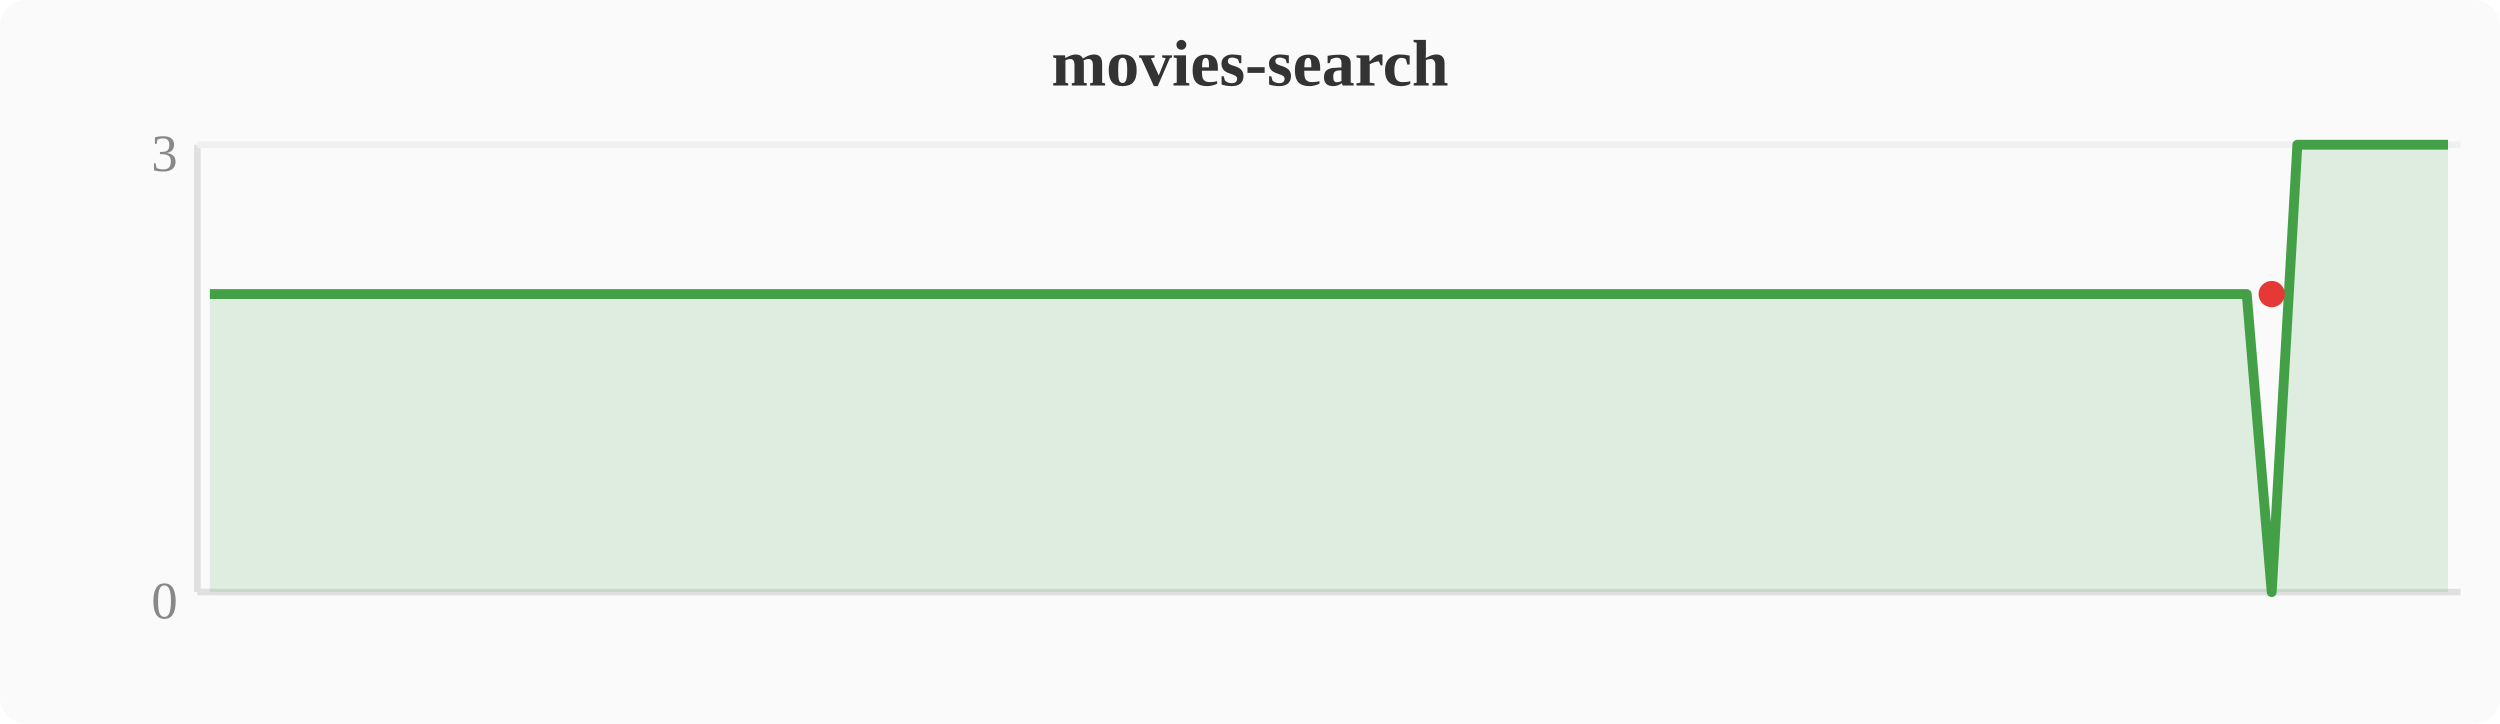
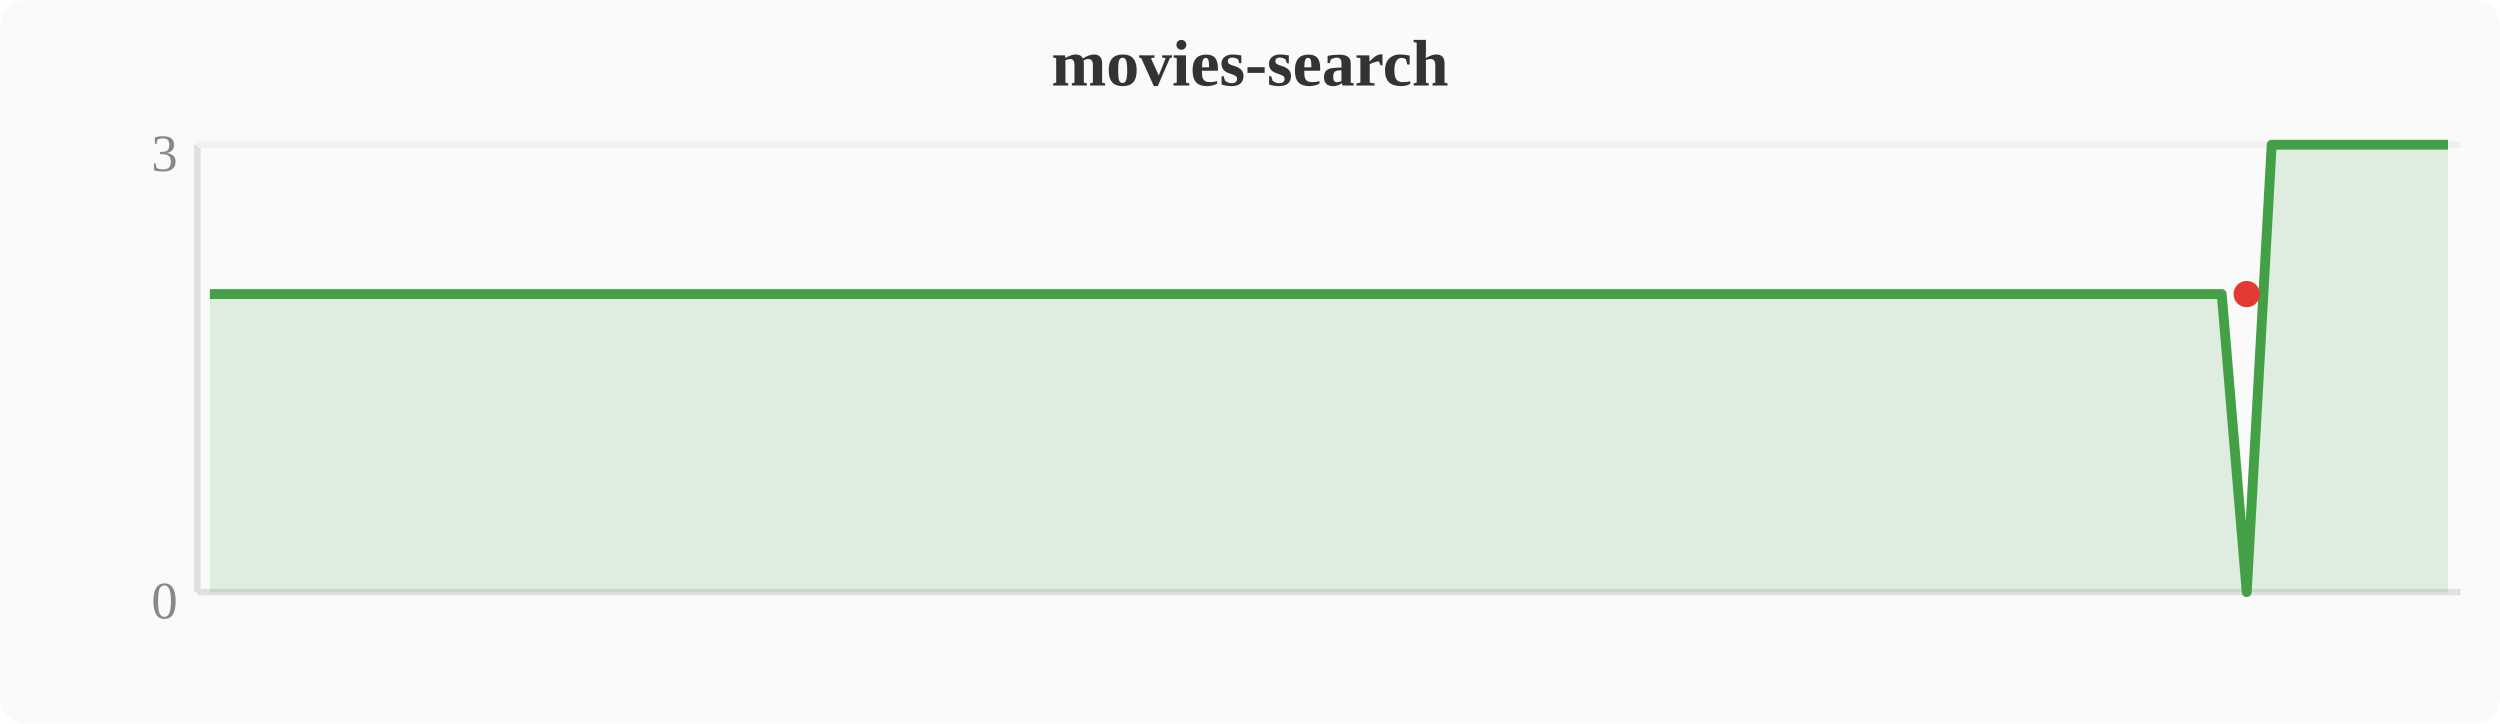
<svg xmlns="http://www.w3.org/2000/svg" width="380" height="110" viewBox="0 0 380 110">
  <rect width="380" height="110" fill="#fafafa" rx="4" />
  <text x="190" y="13" text-anchor="middle" font-size="10" font-weight="bold" fill="#333">movies-search</text>
  <line x1="30" y1="22" x2="30" y2="90" stroke="#e0e0e0" stroke-width="1" />
  <line x1="30" y1="90" x2="374" y2="90" stroke="#e0e0e0" stroke-width="1" />
  <line x1="30" y1="22" x2="374" y2="22" stroke="#f0f0f0" stroke-width="1" />
  <text x="27" y="94" text-anchor="end" font-size="8" fill="#888">0</text>
  <text x="27" y="26" text-anchor="end" font-size="8" fill="#888">3</text>
-   <polygon points="31.9,44.7 35.7,44.7 39.6,44.7 43.4,44.7 47.2,44.7 51.0,44.7 54.8,44.7 58.7,44.7 62.5,44.7 66.3,44.7 70.1,44.7 74.0,44.7 77.8,44.7 81.6,44.7 85.4,44.7 89.2,44.7 93.1,44.7 96.9,44.7 100.7,44.7 104.5,44.7 108.4,44.7 112.2,44.7 116.0,44.7 119.8,44.7 123.6,44.7 127.5,44.7 131.3,44.7 135.1,44.7 138.9,44.7 142.8,44.7 146.6,44.7 150.4,44.7 154.2,44.7 158.0,44.7 161.9,44.7 165.7,44.7 169.5,44.7 173.3,44.7 177.2,44.7 181.0,44.7 184.8,44.7 188.6,44.7 192.4,44.7 196.3,44.7 200.1,44.7 203.9,44.7 207.7,44.7 211.6,44.7 215.4,44.7 219.2,44.7 223.0,44.7 226.8,44.7 230.7,44.7 234.5,44.7 238.3,44.7 242.1,44.7 246.0,44.7 249.8,44.7 253.6,44.7 257.4,44.7 261.2,44.7 265.1,44.7 268.9,44.7 272.7,44.7 276.5,44.7 280.4,44.7 284.2,44.7 288.0,44.7 291.8,44.7 295.6,44.7 299.5,44.7 303.3,44.7 307.1,44.7 310.9,44.7 314.8,44.7 318.6,44.7 322.4,44.7 326.2,44.7 330.0,44.7 333.9,44.7 337.7,44.7 341.5,44.7 345.3,90.0 349.2,22.0 353.0,22.0 356.8,22.0 360.6,22.0 364.4,22.0 368.3,22.0 372.1,22.0 372.1,90 31.9,90" fill="#43a047" opacity="0.15" />
-   <polyline points="31.9,44.7 35.7,44.7 39.6,44.7 43.4,44.7 47.2,44.7 51.0,44.7 54.8,44.7 58.7,44.7 62.5,44.7 66.3,44.7 70.1,44.7 74.0,44.7 77.8,44.7 81.6,44.7 85.4,44.7 89.2,44.7 93.1,44.7 96.9,44.7 100.7,44.7 104.5,44.7 108.4,44.7 112.2,44.7 116.0,44.7 119.8,44.7 123.6,44.7 127.5,44.7 131.3,44.7 135.1,44.7 138.9,44.7 142.8,44.7 146.6,44.7 150.4,44.7 154.2,44.7 158.0,44.7 161.9,44.7 165.7,44.7 169.5,44.7 173.3,44.7 177.2,44.7 181.0,44.7 184.8,44.7 188.6,44.7 192.4,44.7 196.3,44.7 200.1,44.7 203.9,44.7 207.7,44.7 211.6,44.7 215.4,44.7 219.2,44.7 223.0,44.7 226.8,44.7 230.7,44.7 234.5,44.7 238.3,44.7 242.1,44.7 246.0,44.7 249.8,44.7 253.6,44.7 257.4,44.7 261.2,44.7 265.1,44.7 268.9,44.7 272.7,44.7 276.5,44.7 280.4,44.7 284.2,44.7 288.0,44.7 291.8,44.7 295.6,44.7 299.5,44.7 303.3,44.7 307.1,44.7 310.9,44.7 314.8,44.7 318.6,44.7 322.4,44.7 326.2,44.7 330.0,44.7 333.9,44.7 337.7,44.7 341.5,44.7 345.3,90.0 349.2,22.0 353.0,22.0 356.8,22.0 360.6,22.0 364.4,22.0 368.3,22.0 372.1,22.0" fill="none" stroke="#43a047" stroke-width="1.5" stroke-linejoin="round" />
-   <circle cx="345.3" cy="44.7" r="2" fill="#e53935" />
+   <polygon points="31.9,44.7 35.7,44.7 39.6,44.7 43.4,44.7 47.2,44.7 51.0,44.7 54.8,44.7 58.7,44.7 62.5,44.7 66.3,44.7 70.1,44.7 74.0,44.7 77.8,44.7 81.6,44.7 85.4,44.7 89.2,44.7 93.1,44.7 96.9,44.7 100.7,44.7 104.5,44.7 108.4,44.7 112.2,44.7 116.0,44.7 119.8,44.7 123.6,44.7 127.5,44.7 131.3,44.7 135.1,44.7 138.9,44.7 142.8,44.7 146.6,44.7 150.4,44.7 154.2,44.7 158.0,44.7 161.9,44.7 165.7,44.7 169.5,44.7 173.3,44.7 177.2,44.7 181.0,44.7 184.8,44.7 188.6,44.7 192.4,44.7 196.3,44.7 200.1,44.7 203.9,44.7 207.7,44.7 211.6,44.7 215.4,44.7 219.2,44.7 223.0,44.7 226.8,44.7 230.7,44.7 234.5,44.7 238.3,44.7 242.1,44.7 246.0,44.7 249.8,44.7 253.6,44.7 257.4,44.7 261.2,44.7 265.1,44.7 268.9,44.7 272.7,44.7 276.5,44.7 280.4,44.7 284.2,44.7 288.0,44.7 291.8,44.7 295.6,44.7 299.5,44.7 303.3,44.7 307.1,44.7 310.9,44.7 314.8,44.7 318.6,44.7 322.4,44.7 326.2,44.7 330.0,44.7 333.9,44.7 337.7,44.7 341.5,90.0 345.3,22.0 349.2,22.0 353.0,22.0 356.8,22.0 360.6,22.0 364.4,22.0 368.3,22.0 372.1,22.0 372.1,90 31.9,90" fill="#43a047" opacity="0.15" />
+   <polyline points="31.9,44.7 35.7,44.7 39.6,44.7 43.4,44.7 47.2,44.7 51.0,44.7 54.8,44.7 58.7,44.7 62.5,44.7 66.3,44.7 70.1,44.7 74.0,44.7 77.8,44.7 81.6,44.7 85.4,44.7 89.2,44.7 93.1,44.7 96.9,44.7 100.7,44.7 104.5,44.7 108.4,44.7 112.2,44.7 116.0,44.7 119.8,44.7 123.6,44.7 127.5,44.7 131.3,44.7 135.1,44.7 138.9,44.7 142.8,44.7 146.6,44.7 150.4,44.7 154.2,44.7 158.0,44.7 161.9,44.7 165.7,44.7 169.5,44.7 173.3,44.7 177.2,44.7 181.0,44.7 184.8,44.7 188.6,44.7 192.4,44.7 196.3,44.7 200.1,44.7 203.9,44.7 207.7,44.7 211.6,44.7 215.4,44.7 219.2,44.7 223.0,44.7 226.8,44.7 230.7,44.7 234.5,44.7 238.3,44.7 242.1,44.7 246.0,44.7 249.8,44.7 253.6,44.7 257.4,44.7 261.2,44.7 265.1,44.7 268.9,44.7 272.7,44.7 276.5,44.7 280.4,44.7 284.2,44.7 288.0,44.7 291.8,44.7 295.6,44.7 299.5,44.7 303.3,44.7 307.1,44.7 310.9,44.7 314.8,44.7 318.6,44.7 322.4,44.7 326.2,44.7 330.0,44.7 333.9,44.7 337.7,44.7 341.5,90.0 345.3,22.0 349.2,22.0 353.0,22.0 356.8,22.0 360.6,22.0 364.4,22.0 368.3,22.0 372.1,22.0" fill="none" stroke="#43a047" stroke-width="1.5" stroke-linejoin="round" />
+   <circle cx="341.5" cy="44.7" r="2" fill="#e53935" />
</svg>
